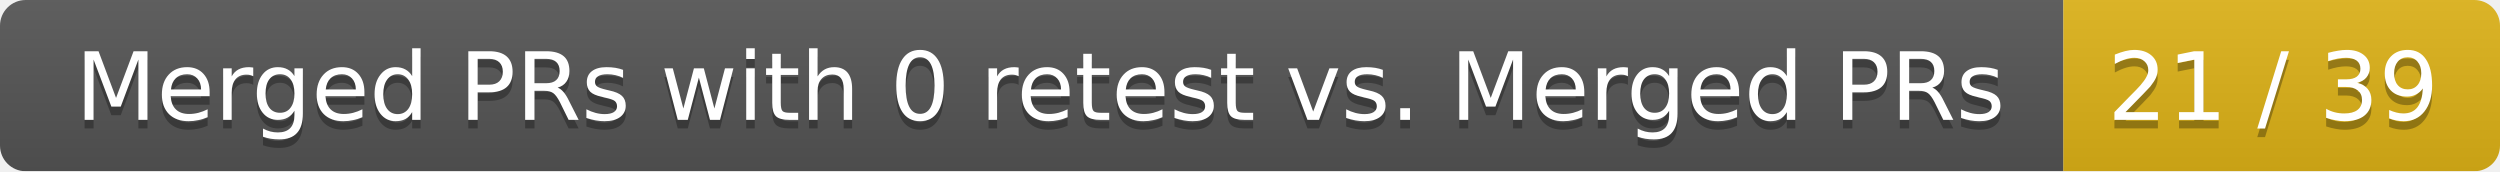
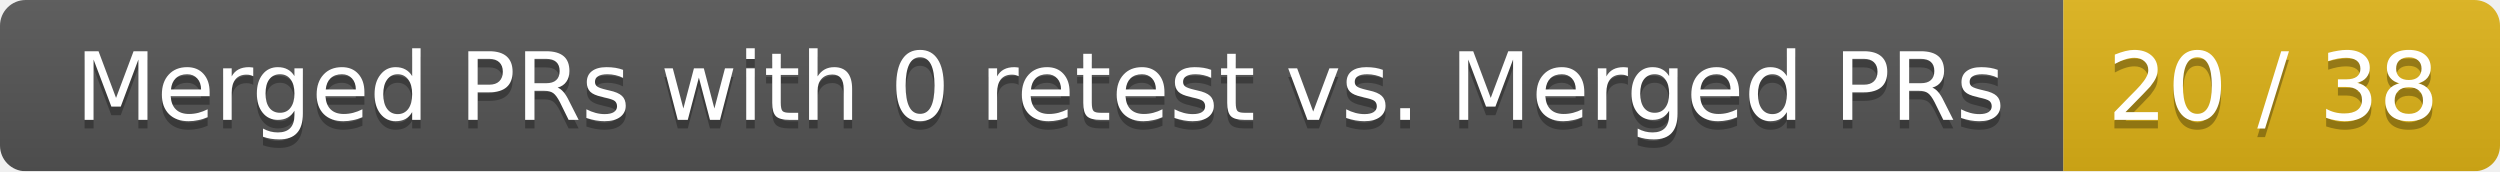
<svg xmlns="http://www.w3.org/2000/svg" width="292" height="20">
  <linearGradient id="smooth" x2="0" y2="100%">
    <stop offset="0" stop-color="#bbb" stop-opacity=".1" />
    <stop offset="1" stop-opacity=".1" />
  </linearGradient>
  <mask id="round">
    <rect width="292" height="20" rx="3" fill="#fff" />
  </mask>
  <g mask="url(#round)">
    <rect width="241" height="20" fill="#555" />
    <rect x="241" width="51" height="20" fill="#dfb317" />
    <rect width="292" height="20" fill="url(#smooth)" />
  </g>
  <g fill="#fff" text-anchor="middle" font-family="DejaVu Sans,Verdana,Geneva,sans-serif" font-size="11">
    <text x="121.5" y="15" fill="#010101" fill-opacity=".3">Merged PRs with 0 retest vs. Merged PRs</text>
    <text x="121.5" y="14">Merged PRs with 0 retest vs. Merged PRs</text>
-     <text x="265.5" y="15" fill="#010101" fill-opacity=".3">21 / 39</text>
-     <text x="265.5" y="14">21 / 39</text>
+     <text x="265.5" y="15" fill="#010101" fill-opacity=".3">20 / 38</text>
+     <text x="265.5" y="14">20 / 38</text>
  </g>
</svg>
